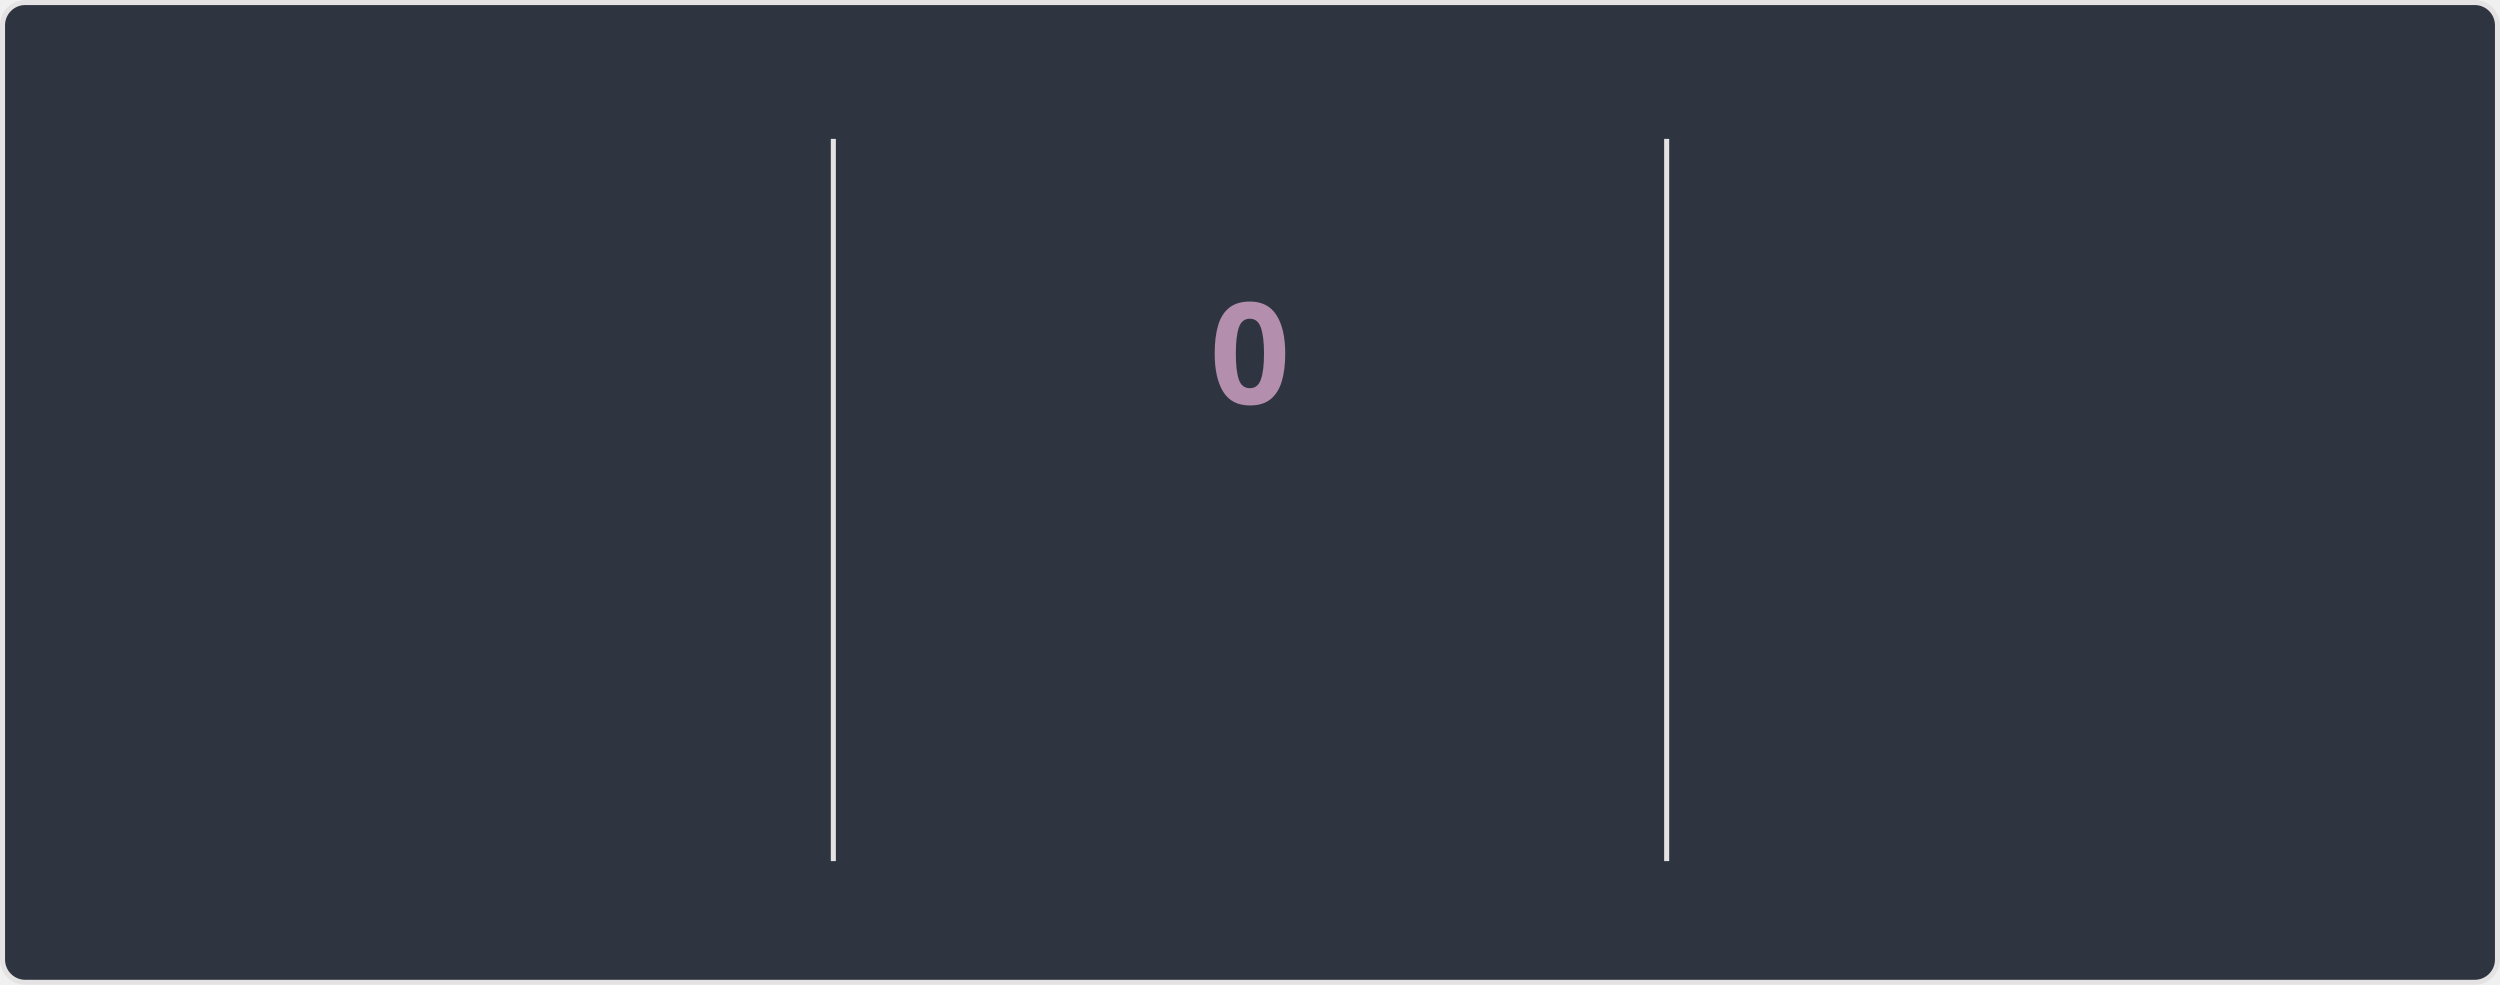
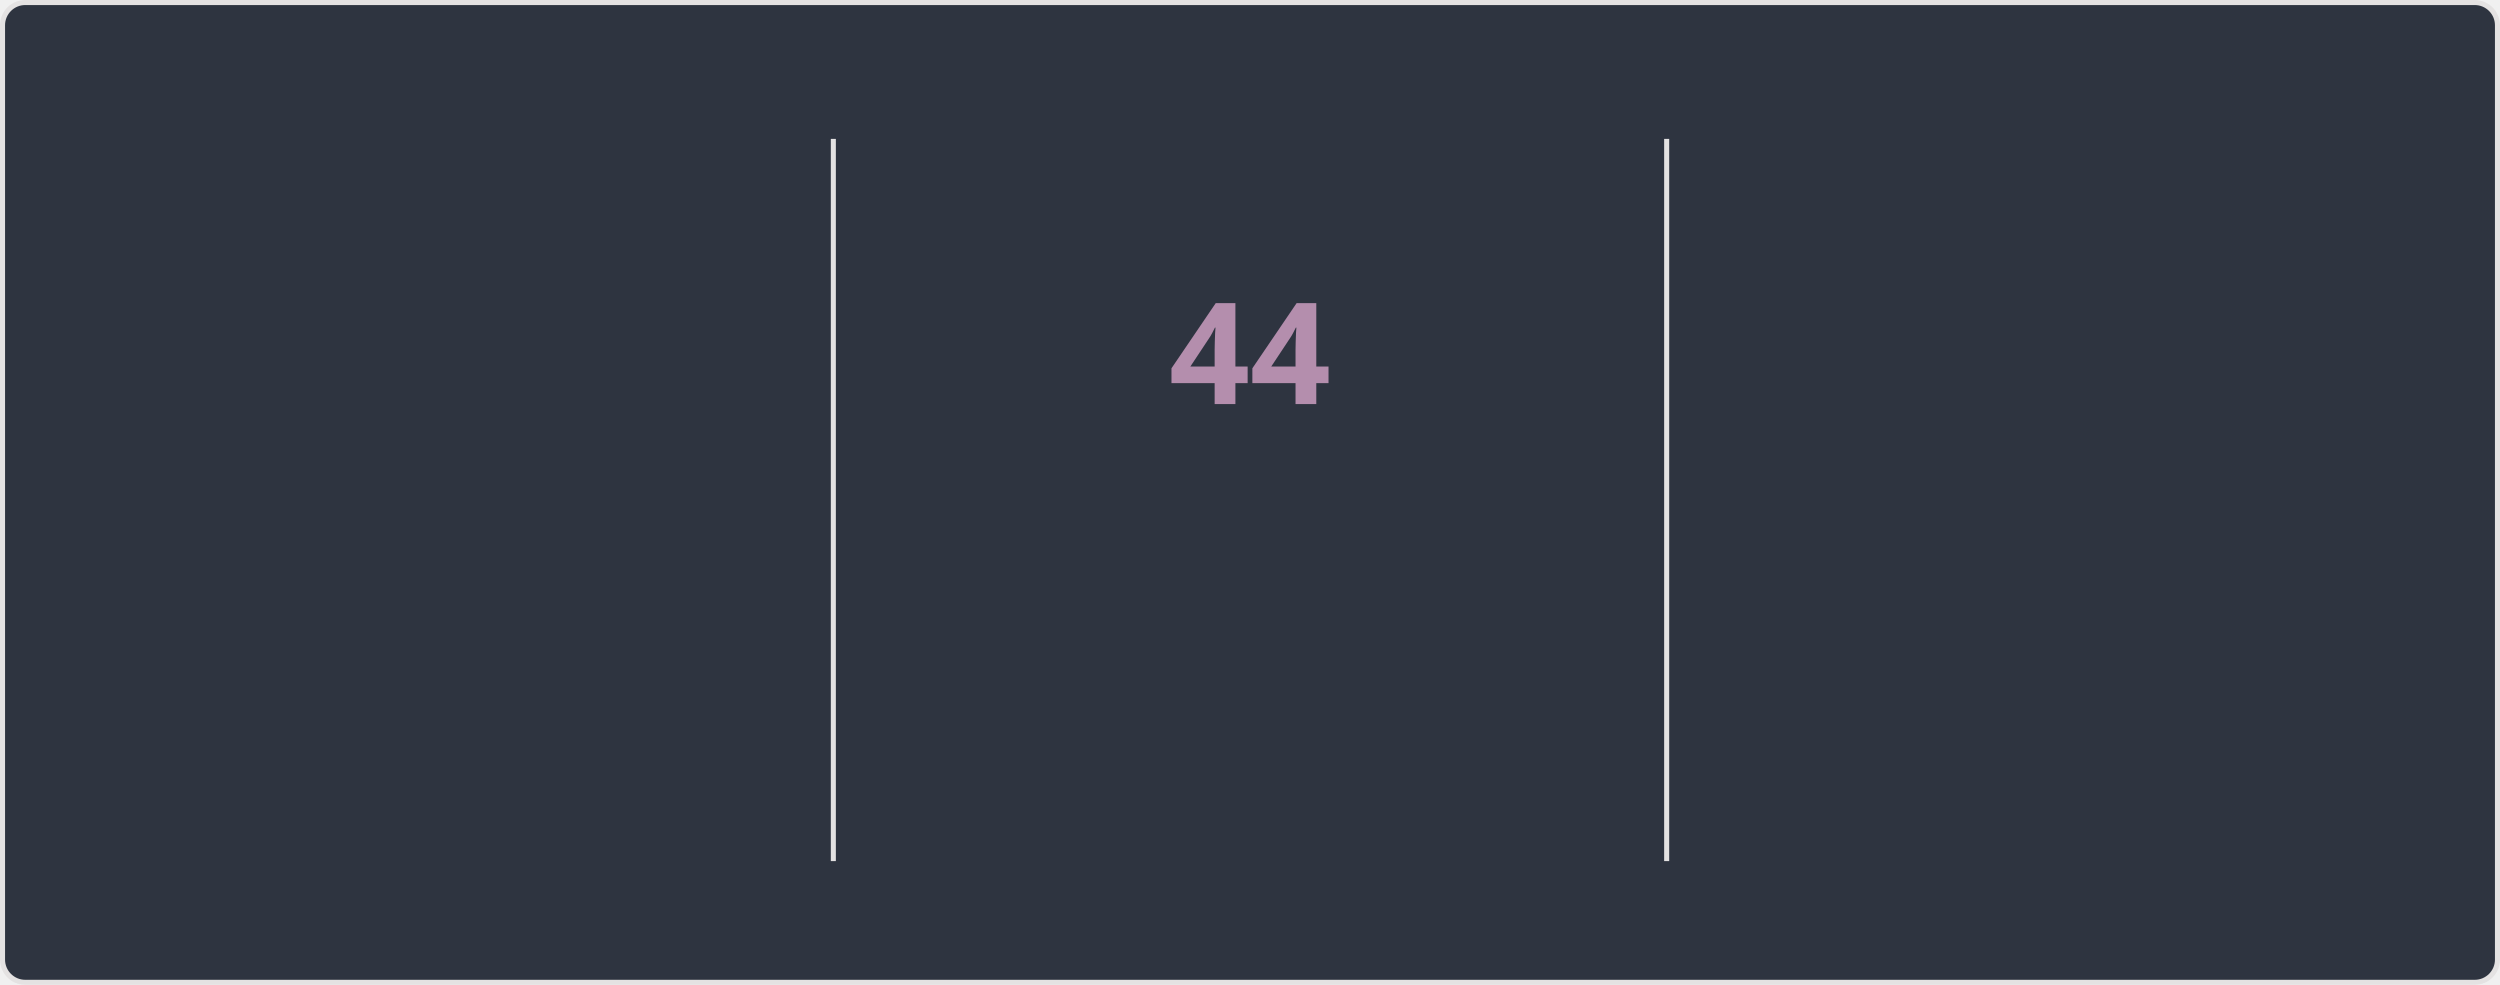
<svg xmlns="http://www.w3.org/2000/svg" style="isolation: isolate" viewBox="0 0 495 195" width="495px" height="195px" direction="ltr">
  <style>
    @keyframes currstreak {
      0% { font-size: 3px; opacity: 0.2; }
      80% { font-size: 34px; opacity: 1; }
      100% { font-size: 28px; opacity: 1; }
    }
    @keyframes fadein {
      0% { opacity: 0; }
      100% { opacity: 1; }
    }
    .big-number {
      font-family: "Segoe UI", Ubuntu, sans-serif;
      font-weight: 700;
      font-size: 28px;
      fill: #81a1c1;
    }
    .label {
      font-family: "Segoe UI", Ubuntu, sans-serif;
      font-weight: 400;
      font-size: 14px;
      fill: #81a1c1;
    }
    .range-text {
      font-family: "Segoe UI", Ubuntu, sans-serif;
      font-weight: 400;
      font-size: 12px;
      fill: #a3be8c;
    }
    .current-streak-num {
      font-family: "Segoe UI", Ubuntu, sans-serif;
      font-weight: 700;
      font-size: 28px;
      fill: #b48ead;
    }</style>
  <defs>
    <clipPath id="outer_rectangle">
      <rect width="495" height="195" rx="4.5" />
    </clipPath>
    <mask id="mask_out_ring_behind_fire">
      <rect width="495" height="195" fill="white" />
      <ellipse id="mask-ellipse" cx="247.5" cy="32" rx="13" ry="18" fill="black" />
    </mask>
  </defs>
  <g clip-path="url(#outer_rectangle)">
    <g style="isolation: isolate">
      <rect fill="#2e3440" rx="4.5" x="0.5" y="0.5" width="494" height="194" stroke="#e4e2e2" />
    </g>
    <g style="isolation: isolate">
      <line x1="165" y1="28" x2="165" y2="170" vector-effect="non-scaling-stroke" stroke-width="1" stroke="#e4e2e2" stroke-linejoin="miter" stroke-linecap="square" stroke-miterlimit="3" />
      <line x1="330" y1="28" x2="330" y2="170" vector-effect="non-scaling-stroke" stroke-width="1" stroke="#e4e2e2" stroke-linejoin="miter" stroke-linecap="square" stroke-miterlimit="3" />
    </g>
    <g style="isolation: isolate">
      <g transform="translate(82.5, 48)">
        <text x="0" y="32" stroke-width="0" text-anchor="middle" class="big-number" style="opacity: 0; animation: fadein 0.5s linear forwards 0.6s">
            6.2K
          </text>
      </g>
      <g transform="translate(82.5, 84)">
        <text x="0" y="32" stroke-width="0" text-anchor="middle" class="label" style="opacity: 0; animation: fadein 0.5s linear forwards 0.7s">
            Total Contributions
          </text>
      </g>
      <g transform="translate(82.5, 114)">
        <text x="0" y="32" stroke-width="0" text-anchor="middle" class="range-text" style="opacity: 0; animation: fadein 0.5s linear forwards 0.8s">
            Aug 24 - Present
          </text>
      </g>
    </g>
    <g style="isolation: isolate">
      <g mask="url(#mask_out_ring_behind_fire)">
        <circle cx="247.5" cy="71" r="40" fill="none" stroke="#81a1c1" stroke-width="5" style="opacity: 0; animation: fadein 0.5s linear forwards 0.4s" />
      </g>
      <g transform="translate(247.5, 19.5)" stroke-opacity="0" style="opacity: 0; animation: fadein 0.5s linear forwards 0.6s">
        <path d="M -12 -0.5 L 15 -0.5 L 15 23.5 L -12 23.5 L -12 -0.5 Z" fill="none" />
        <path d="M 1.5 0.67 C 1.5 0.67 2.24 3.32 2.24 5.47 C 2.24 7.53 0.89 9.2 -1.17 9.2 C -3.23 9.2 -4.79 7.53 -4.79 5.47 L -4.76 5.11 C -6.78 7.51 -8 10.62 -8 13.99 C -8 18.41 -4.42 22 0 22 C 4.42 22 8 18.41 8 13.99 C 8 8.6 5.41 3.79 1.5 0.67 Z M -0.29 19 C -2.07 19 -3.51 17.6 -3.51 15.86 C -3.51 14.24 -2.46 13.1 -0.7 12.74 C 1.07 12.38 2.9 11.53 3.92 10.16 C 4.31 11.45 4.51 12.81 4.51 14.2 C 4.51 16.85 2.36 19 -0.29 19 Z" fill="#81a1c1" stroke-opacity="0" />
      </g>
      <g transform="translate(247.5, 48)">
        <text x="0" y="32" stroke-width="0" text-anchor="middle" class="current-streak-num" style="animation: currstreak 0.6s linear forwards">
-             0
+             44
          </text>
      </g>
      <g transform="translate(247.5, 108)">
        <text x="0" y="32" stroke-width="0" text-anchor="middle" class="label" style="opacity: 0; animation: fadein 0.5s linear forwards 0.9s">
            Current Streak
          </text>
      </g>
      <g transform="translate(247.5, 145)">
        <text x="0" y="21" stroke-width="0" text-anchor="middle" class="range-text" style="opacity: 0; animation: fadein 0.5s linear forwards 0.9s">
-             0 days
+             Jul 12 - Aug 24
          </text>
      </g>
    </g>
    <g style="isolation: isolate">
      <g transform="translate(412.5, 48)">
        <text x="0" y="32" stroke-width="0" text-anchor="middle" class="big-number" style="opacity: 0; animation: fadein 0.5s linear forwards 1.2s">
-             43
+             44
          </text>
      </g>
      <g transform="translate(412.5, 84)">
        <text x="0" y="32" stroke-width="0" text-anchor="middle" class="label" style="opacity: 0; animation: fadein 0.5s linear forwards 1.3s">
            Longest Streak
          </text>
      </g>
      <g transform="translate(412.5, 114)">
        <text x="0" y="32" stroke-width="0" text-anchor="middle" class="range-text" style="opacity: 0; animation: fadein 0.5s linear forwards 1.4s">
-             Jul 12 - Aug 23
+             Jul 12 - Aug 24
          </text>
      </g>
    </g>
  </g>
</svg>
